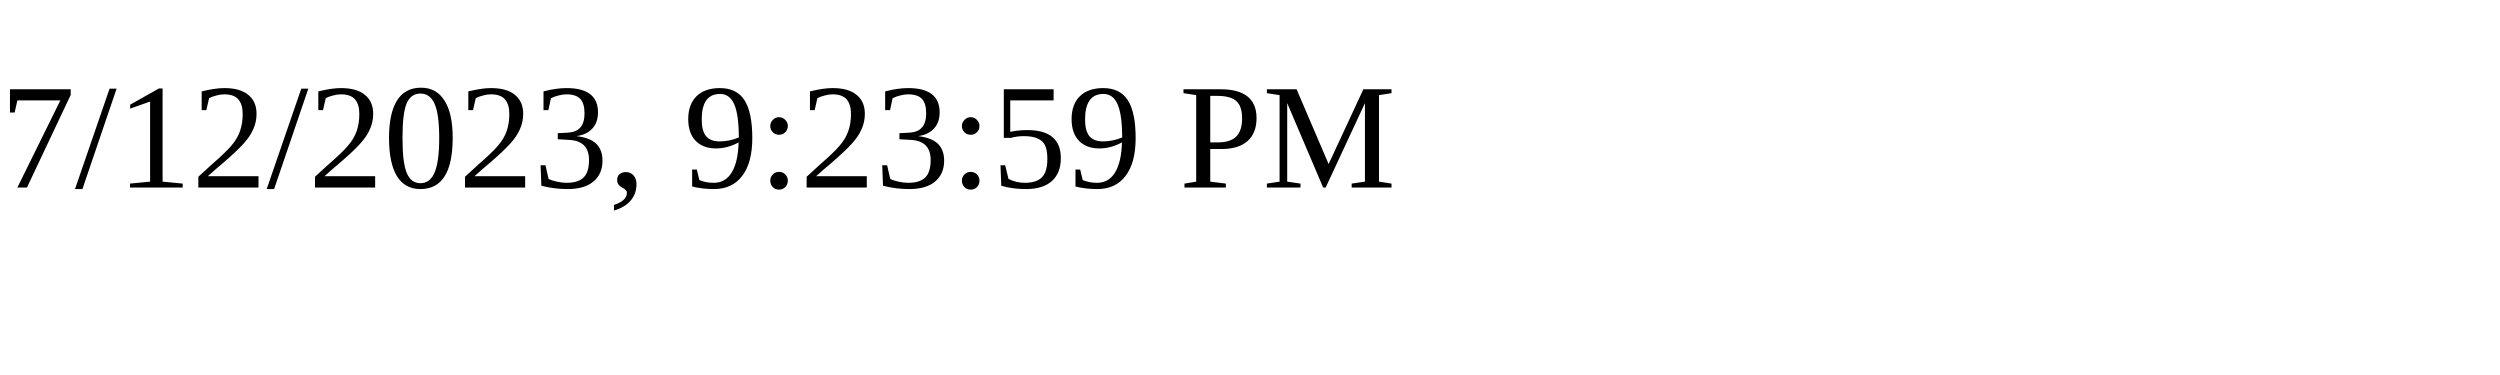
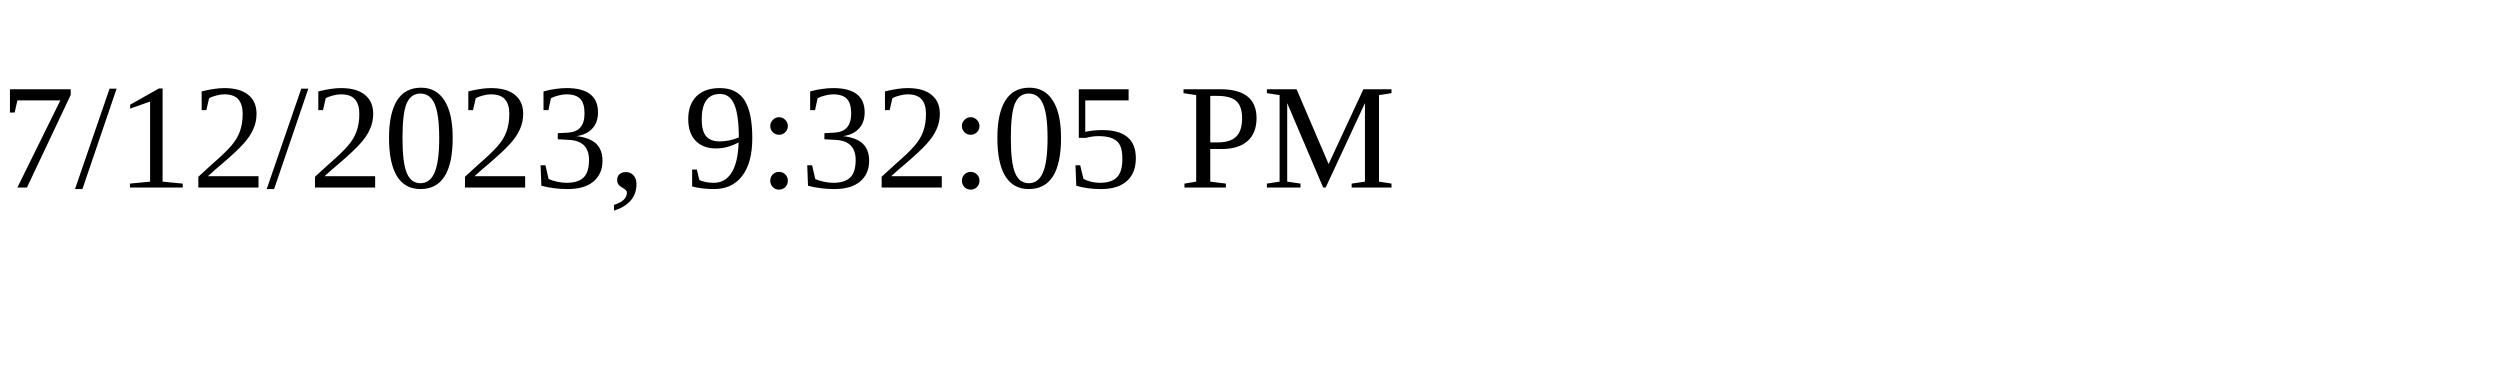
<svg xmlns="http://www.w3.org/2000/svg" height="30" width="200">
-   <text x="0" y="15">7/12/2023, 9:23:59 PM</text>
+   <text x="0" y="15">7/12/2023, 9:32:05 PM</text>
</svg>
